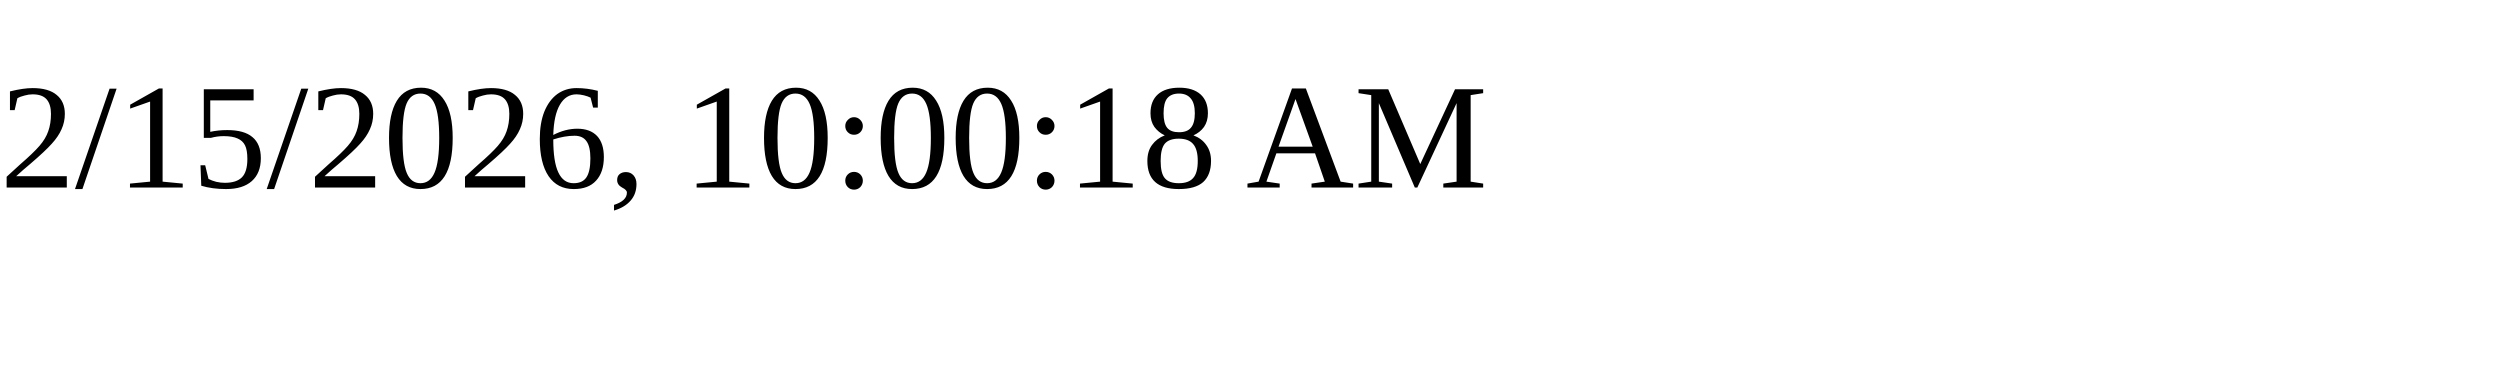
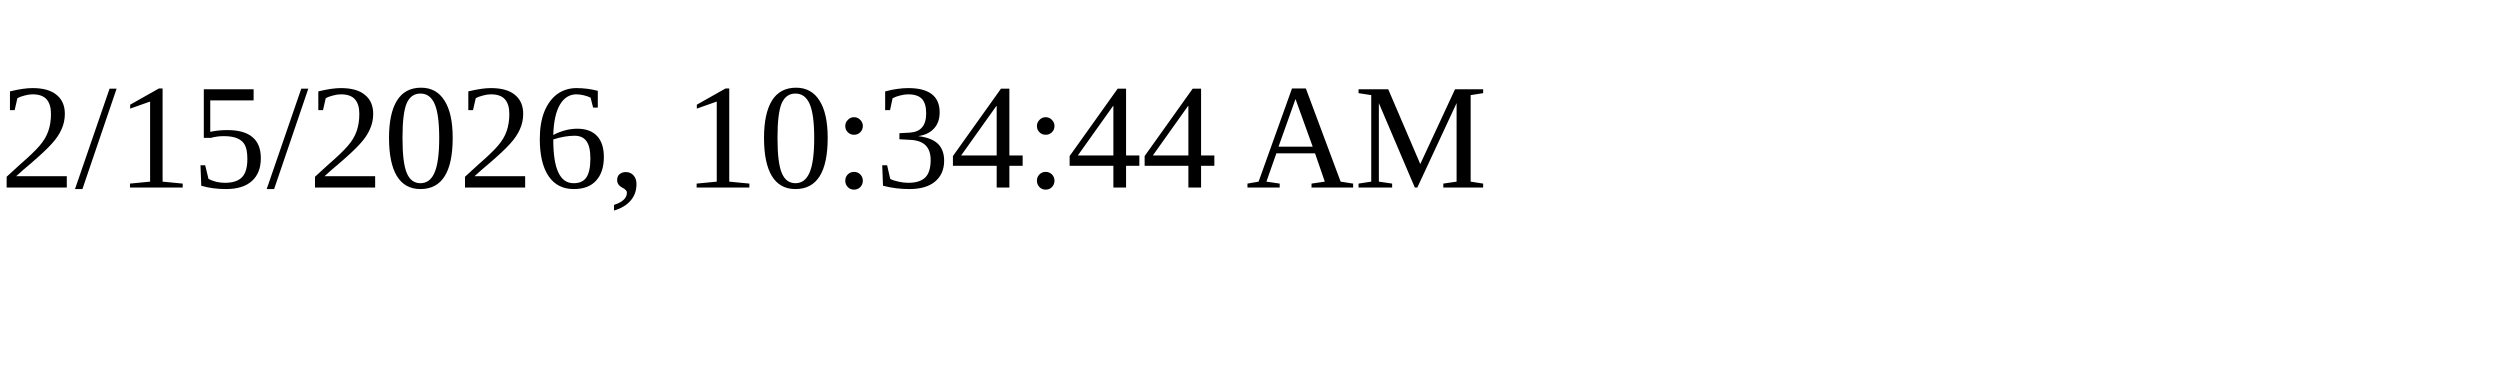
<svg xmlns="http://www.w3.org/2000/svg" height="30" width="200">
-   <text x="0" y="15">2/15/2026, 10:00:18 AM</text>
+   <text x="0" y="15">2/15/2026, 10:34:44 AM</text>
</svg>
